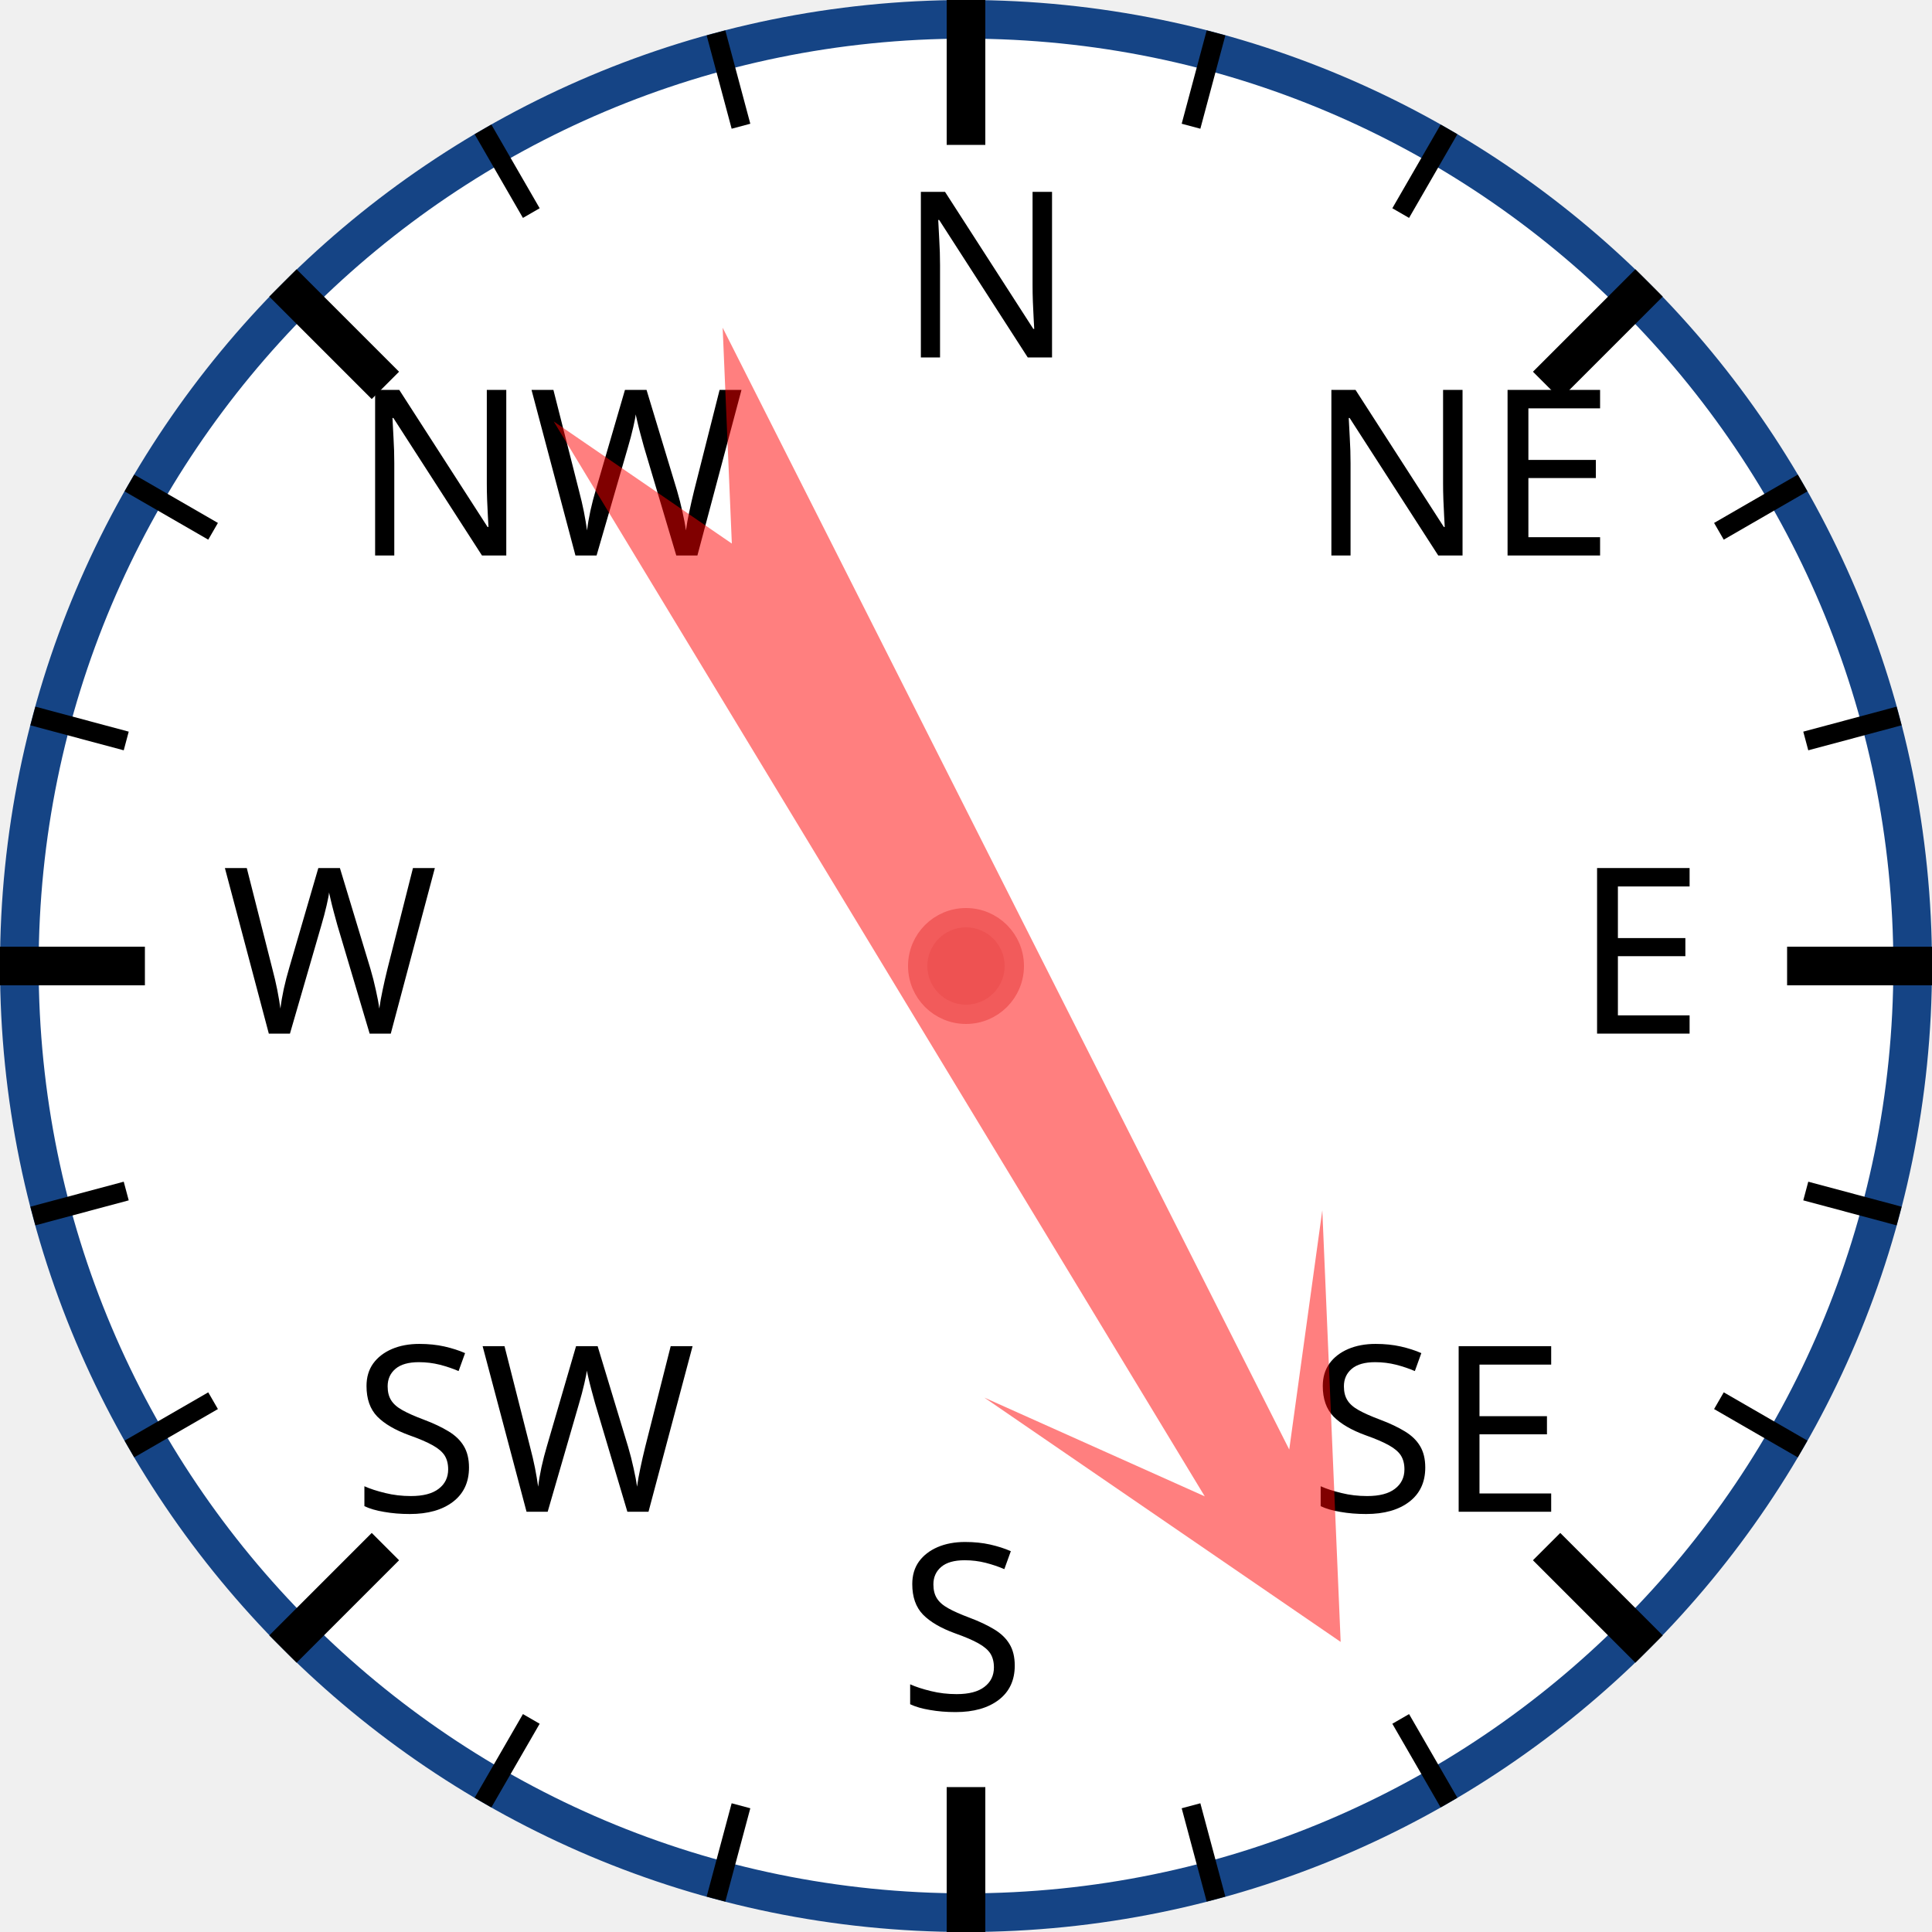
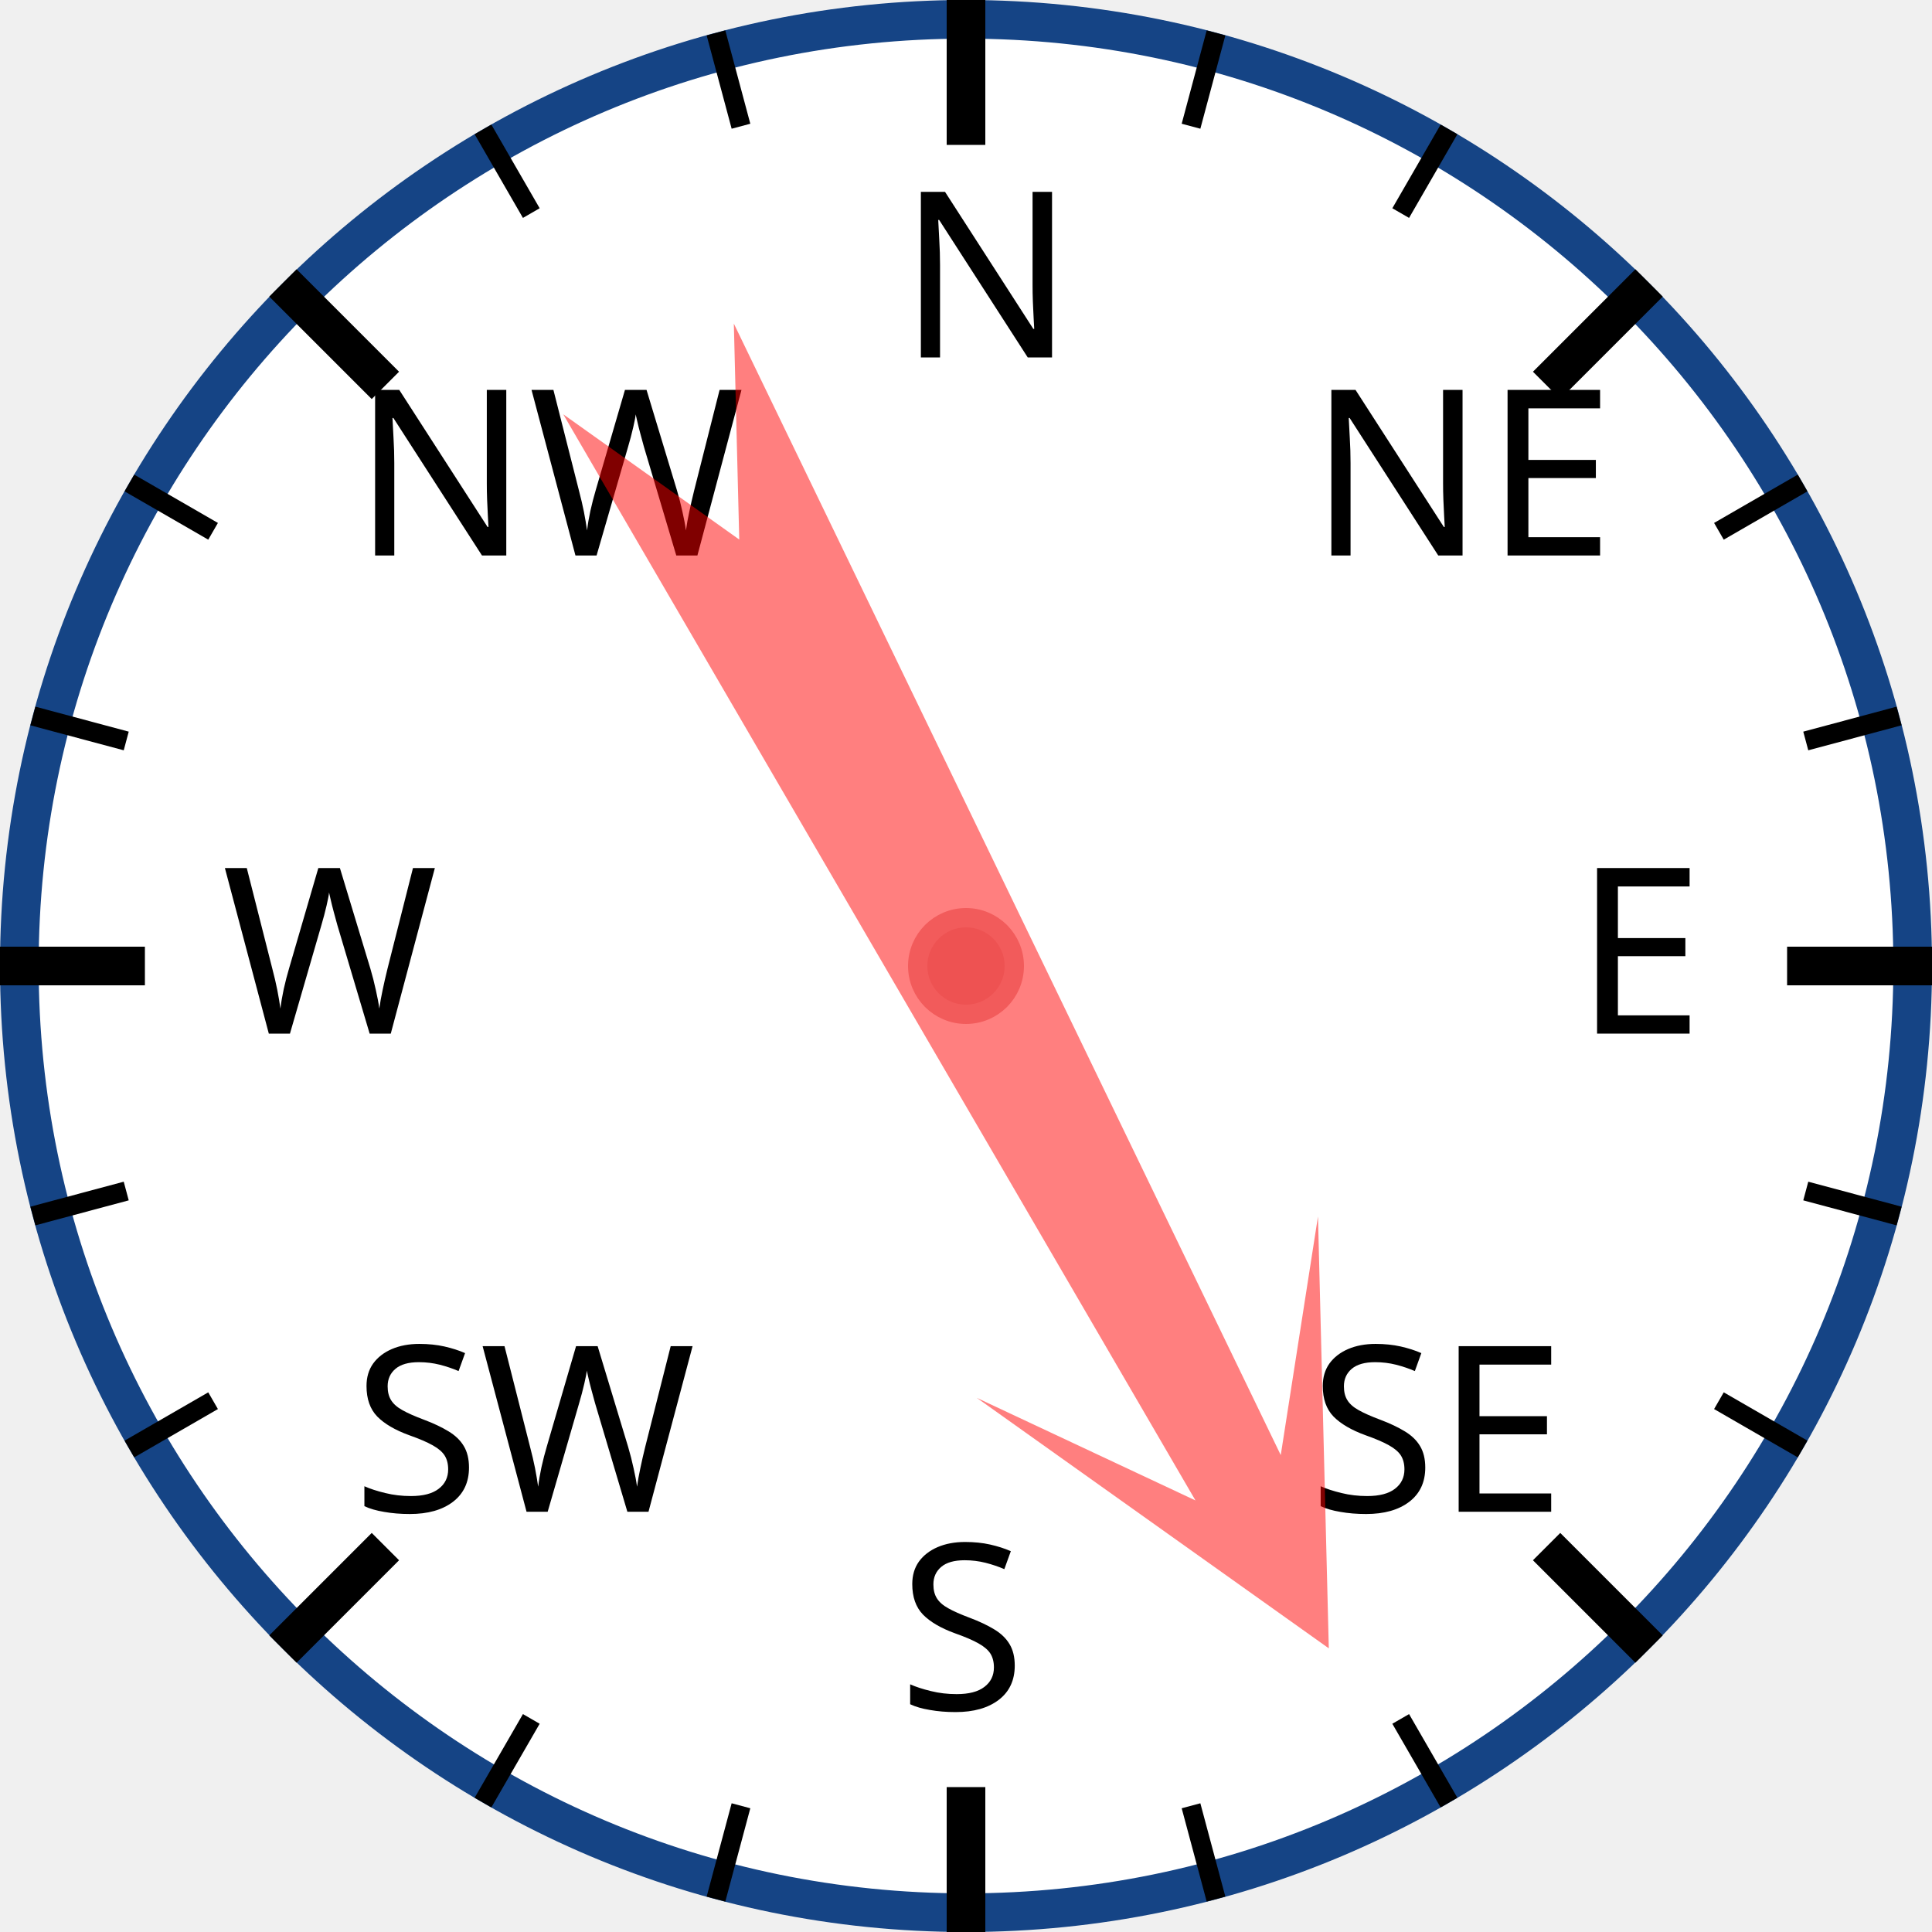
<svg xmlns="http://www.w3.org/2000/svg" width="120px" height="120px" viewBox="0 0 200 200">
  <circle cx="100" cy="100" r="98" style="fill: white; stroke: #154485; stroke-width: 4;" />
  <text x="93.0" y="37.0" style="font-family: sans-serif; font-size: 18pt;">N</text>
  <line x1="100.0" y1="0.0" x2="100.0" y2="15.0" style="stroke: black; stroke-width: 4;" />
  <line x1="74.118" y1="3.407" x2="76.706" y2="13.067" style="stroke: black; stroke-width: 2;" />
  <line x1="50" y1="13.397" x2="55" y2="22.058" style="stroke: black; stroke-width: 2;" />
  <text x="36.503" y="57.503" style="font-family: sans-serif; font-size: 18pt;">NW</text>
  <line x1="29.289" y1="29.289" x2="39.896" y2="39.896" style="stroke: black; stroke-width: 4;" />
  <line x1="13.397" y1="50" x2="22.058" y2="55" style="stroke: black; stroke-width: 2;" />
  <line x1="3.407" y1="74.118" x2="13.067" y2="76.706" style="stroke: black; stroke-width: 2;" />
  <text x="23.0" y="107.0" style="font-family: sans-serif; font-size: 18pt;">W</text>
  <line x1="0.0" y1="100.0" x2="15.0" y2="100.0" style="stroke: black; stroke-width: 4;" />
  <line x1="3.407" y1="125.882" x2="13.067" y2="123.294" style="stroke: black; stroke-width: 2;" />
  <line x1="13.397" y1="150" x2="22.058" y2="145" style="stroke: black; stroke-width: 2;" />
  <text x="36.503" y="156.497" style="font-family: sans-serif; font-size: 18pt;">SW</text>
  <line x1="29.289" y1="170.711" x2="39.896" y2="160.104" style="stroke: black; stroke-width: 4;" />
  <line x1="50" y1="186.603" x2="55" y2="177.942" style="stroke: black; stroke-width: 2;" />
  <line x1="74.118" y1="196.593" x2="76.706" y2="186.933" style="stroke: black; stroke-width: 2;" />
  <text x="93" y="177.0" style="font-family: sans-serif; font-size: 18pt;">S</text>
  <line x1="100" y1="200.0" x2="100" y2="185.0" style="stroke: black; stroke-width: 4;" />
  <line x1="125.882" y1="196.593" x2="123.294" y2="186.933" style="stroke: black; stroke-width: 2;" />
  <line x1="150.0" y1="186.603" x2="145.0" y2="177.942" style="stroke: black; stroke-width: 2;" />
  <text x="135.497" y="156.497" style="font-family: sans-serif; font-size: 18pt;">SE</text>
  <line x1="170.711" y1="170.711" x2="160.104" y2="160.104" style="stroke: black; stroke-width: 4;" />
  <line x1="186.603" y1="150" x2="177.942" y2="145" style="stroke: black; stroke-width: 2;" />
  <line x1="196.593" y1="125.882" x2="186.933" y2="123.294" style="stroke: black; stroke-width: 2;" />
  <text x="163.0" y="107" style="font-family: sans-serif; font-size: 18pt;">E</text>
  <line x1="200.0" y1="100" x2="185.0" y2="100" style="stroke: black; stroke-width: 4;" />
  <line x1="196.593" y1="74.118" x2="186.933" y2="76.706" style="stroke: black; stroke-width: 2;" />
  <line x1="186.603" y1="50" x2="177.942" y2="55" style="stroke: black; stroke-width: 2;" />
  <text x="135.497" y="57.503" style="font-family: sans-serif; font-size: 18pt;">NE</text>
  <line x1="170.711" y1="29.289" x2="160.104" y2="39.896" style="stroke: black; stroke-width: 4;" />
  <line x1="150" y1="13.397" x2="145" y2="22.058" style="stroke: black; stroke-width: 2;" />
  <line x1="125.882" y1="3.407" x2="123.294" y2="13.067" style="stroke: black; stroke-width: 2;" />
-   <polygon points="100 20 120 60 105 40 110 170 100 150 90 170 95 40 80 60" style="fill: red; fill-opacity: 0.5;" transform="rotate(151,100,100)" />
+   <polygon points="100 20 120 60 105 40 110 170 100 150 90 170 95 40 80 60" style="fill: red; fill-opacity: 0.5;" transform="rotate(152,100,100)" />
  <circle cx="100" cy="100" r="5" style="fill: #EE5252; stroke: #F25B5B; stroke-width: 2;" />
</svg>
